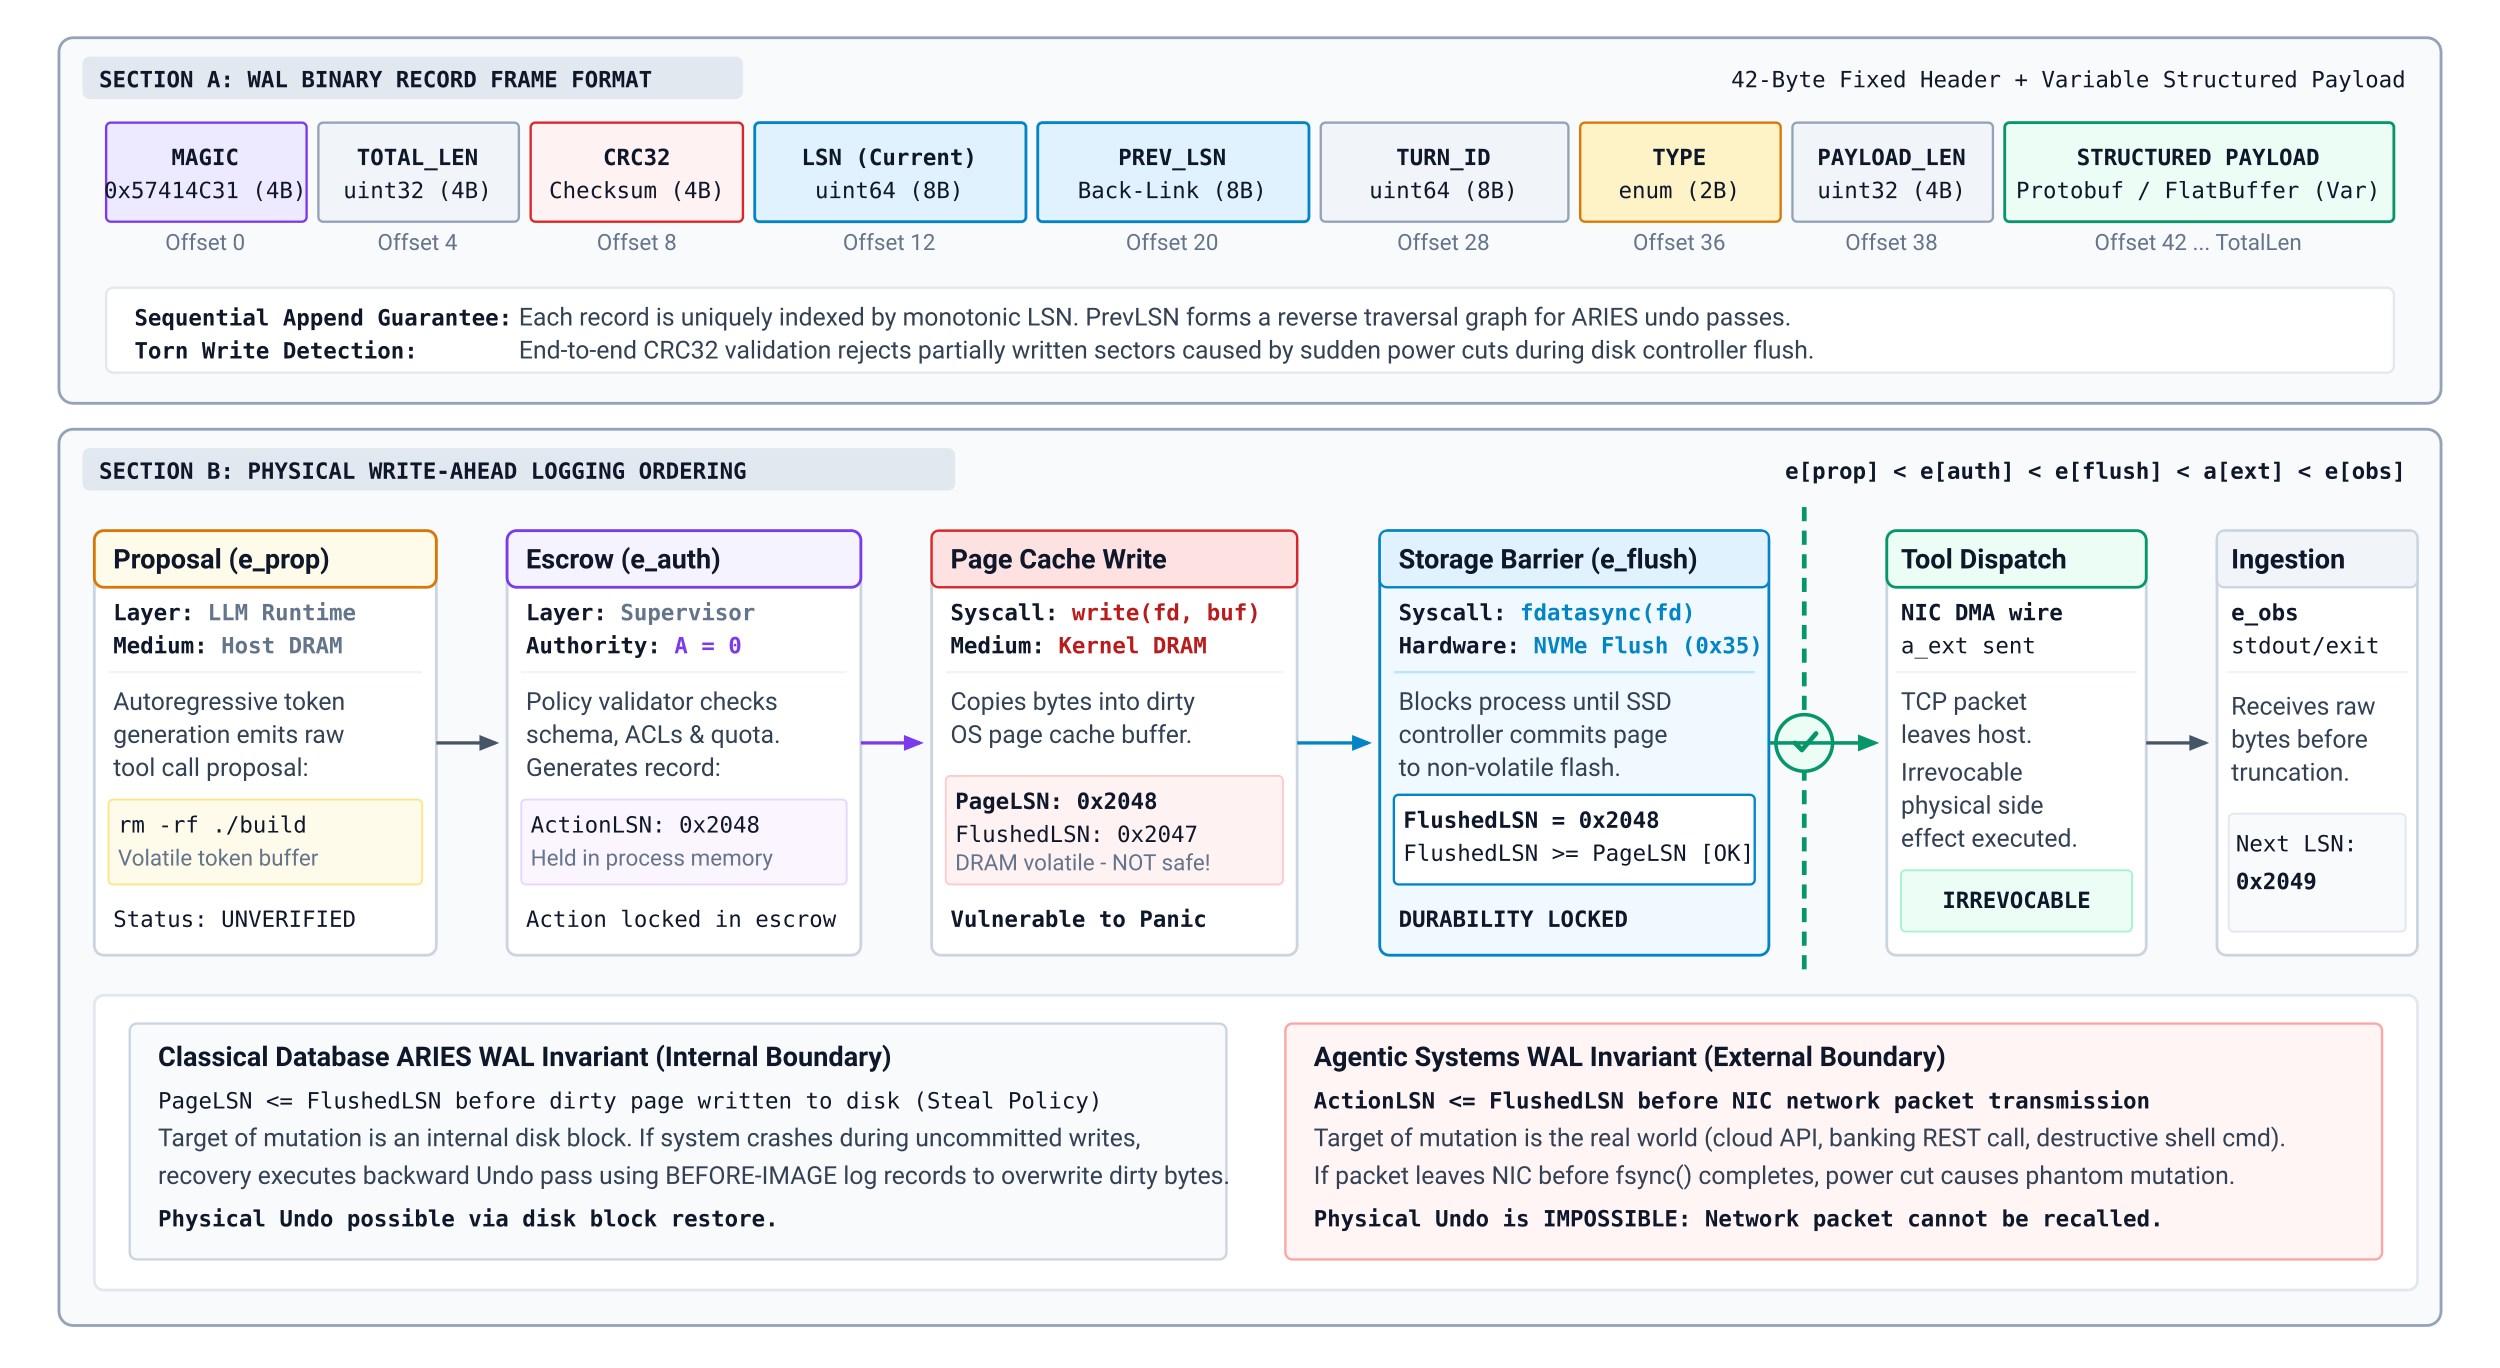
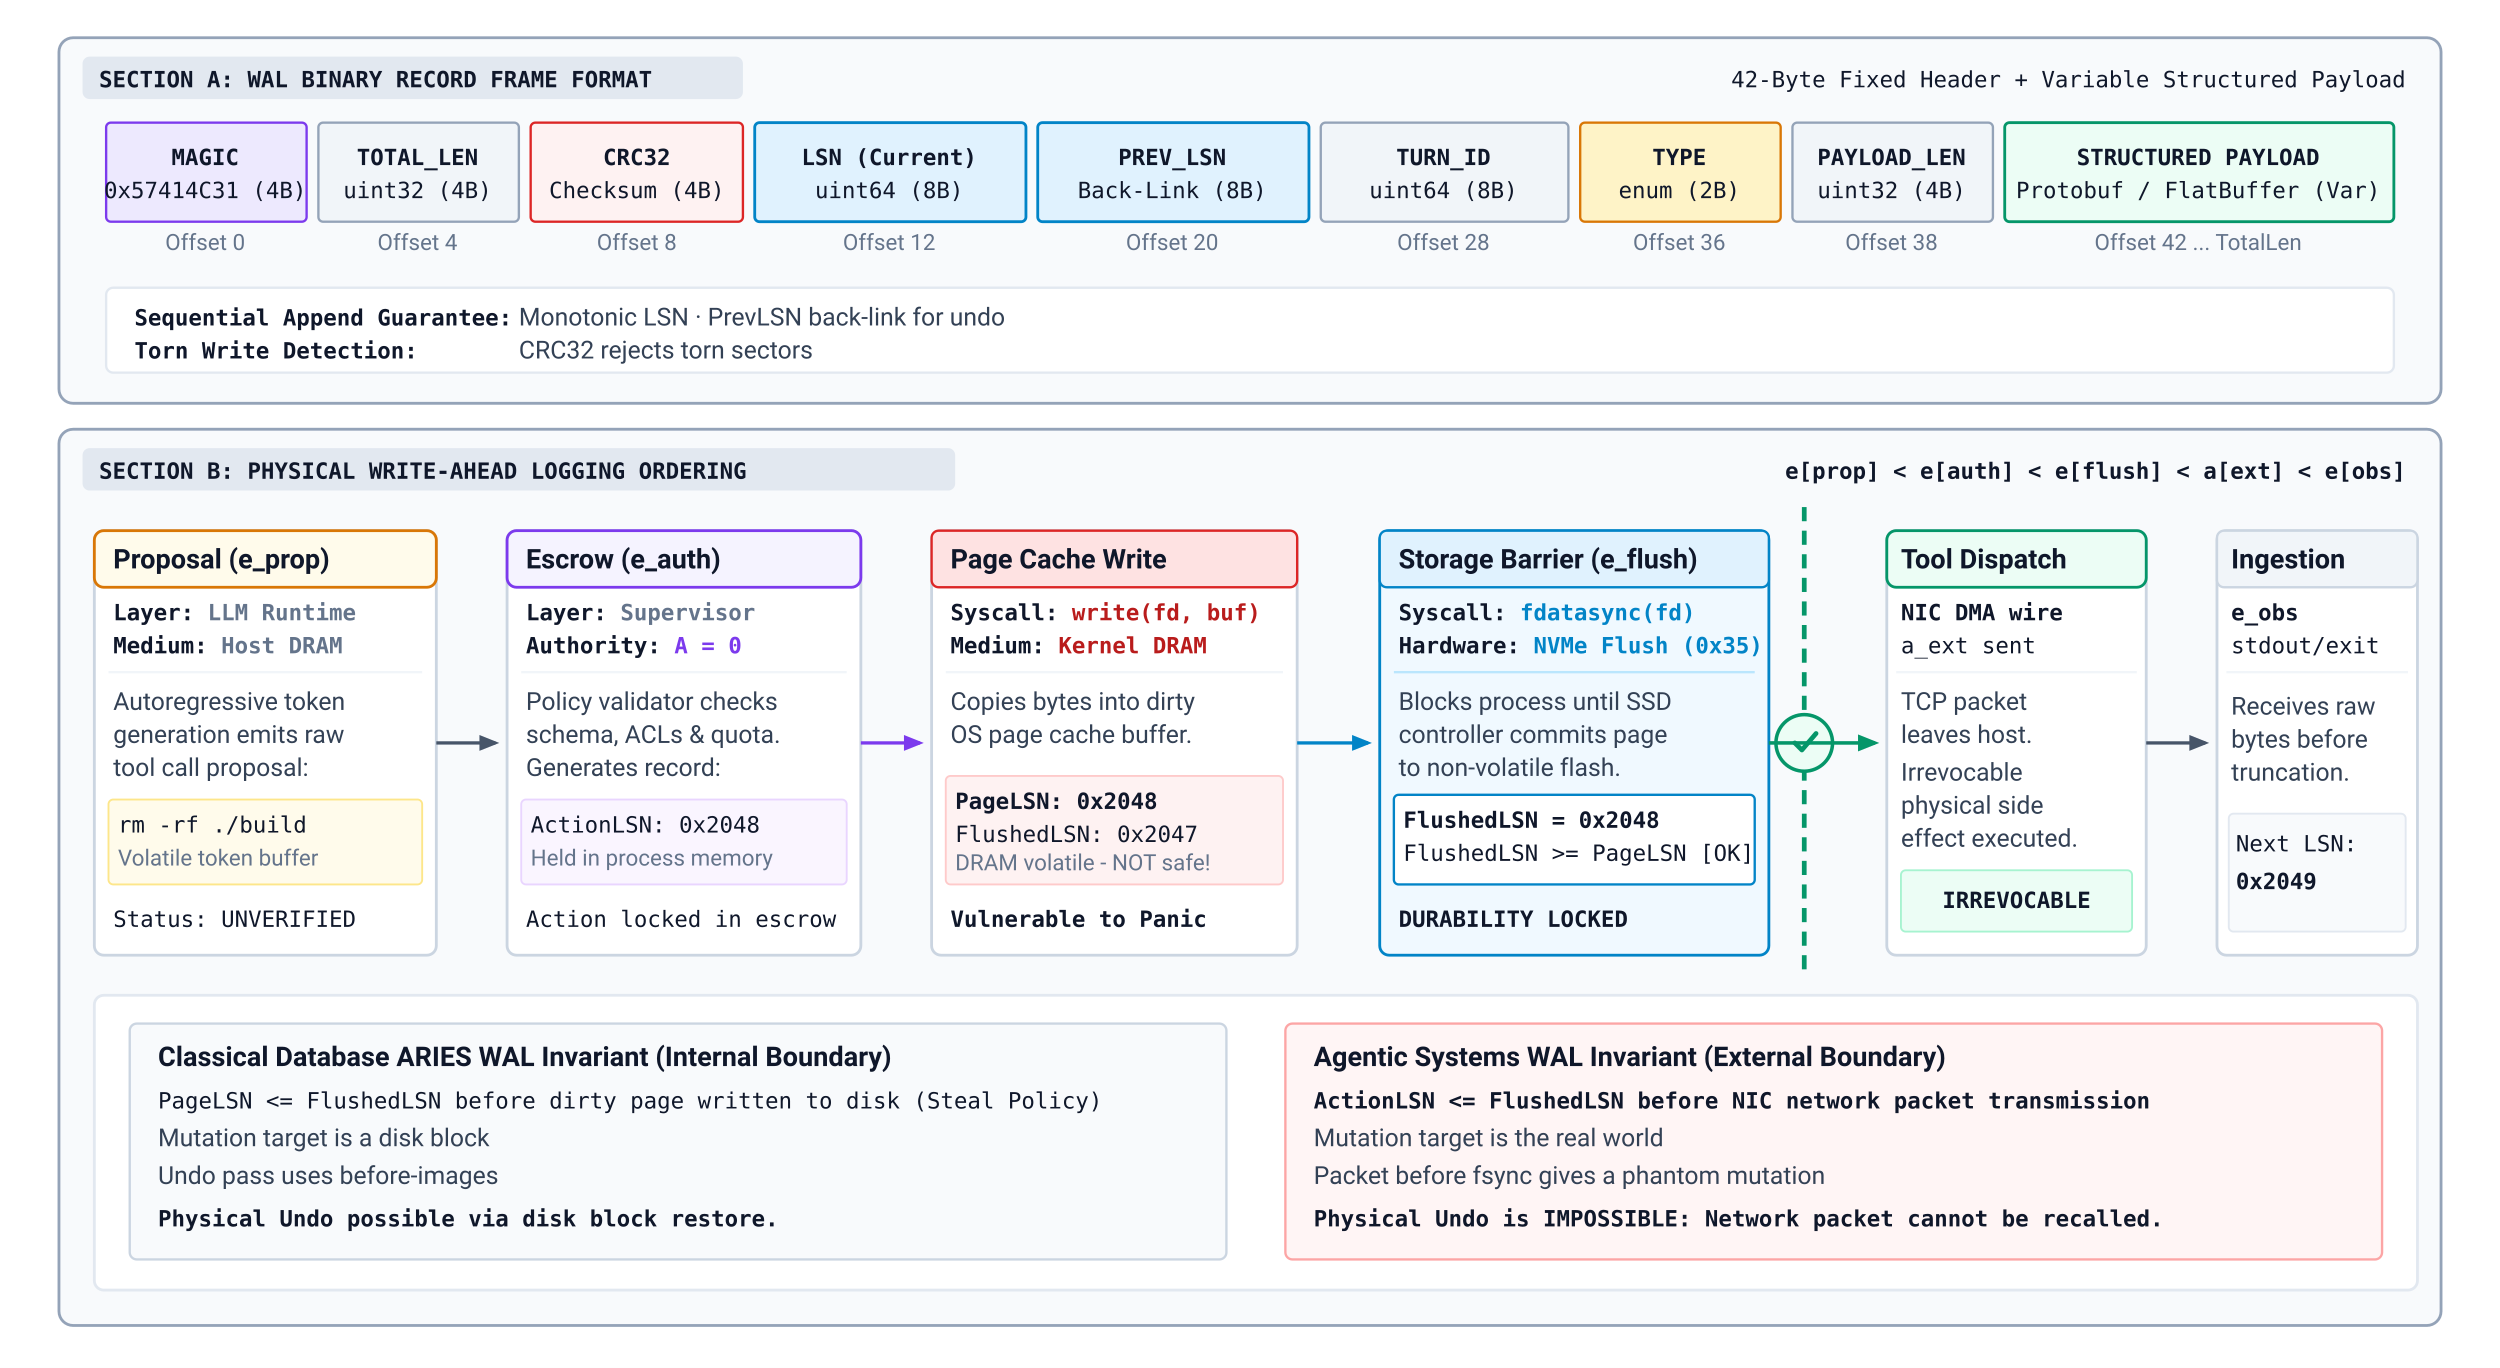
<svg xmlns="http://www.w3.org/2000/svg" viewBox="0 0 1060 580" width="100%" height="100%" font-family="Helvetica Neue, Helvetica, Arial, sans-serif">
  <defs>
    <style>
      .bg { fill: #ffffff; }
      .frame-box { fill: #f8fafc; stroke: #94a3b8; stroke-width: 1.2; rx: 6px; }
      .frame-box-dashed { fill: #f8fafc; stroke: #94a3b8; stroke-width: 1.2; stroke-dasharray: 4,4; rx: 6px; }
      .card { fill: #ffffff; stroke: #cbd5e1; stroke-width: 1.2; rx: 4px; }
      .card-blue { fill: #f0f9ff; stroke: #0284c7; stroke-width: 1.2; rx: 4px; }
      .card-amber { fill: #fffbeb; stroke: #d97706; stroke-width: 1.2; rx: 4px; }
      .card-green { fill: #ecfdf5; stroke: #059669; stroke-width: 1.2; rx: 4px; }
      .card-purple { fill: #f5f3ff; stroke: #7c3aed; stroke-width: 1.2; rx: 4px; }
      .card-red { fill: #fef2f2; stroke: #dc2626; stroke-width: 1.2; rx: 4px; }
      .text-title { font-family: -apple-system, BlinkMacSystemFont, "Segoe UI", Roboto, Helvetica, Arial, sans-serif; font-size: 11.5px; font-weight: 700; fill: #0f172a; }
      .text-body { font-family: -apple-system, BlinkMacSystemFont, "Segoe UI", Roboto, Helvetica, Arial, sans-serif; font-size: 10.5px; fill: #334155; }
      .text-muted { font-family: -apple-system, BlinkMacSystemFont, "Segoe UI", Roboto, Helvetica, Arial, sans-serif; font-size: 9.5px; fill: #64748b; }
      .text-mono { font-family: "SF Mono", Monaco, Menlo, Consolas, monospace; font-size: 9.5px; fill: #0f172a; }
      .text-mono-bold { font-family: "SF Mono", Monaco, Menlo, Consolas, monospace; font-size: 9.5px; font-weight: 700; fill: #0f172a; }
      .arrow { stroke: #475569; stroke-width: 1.4; fill: none; marker-end: url(#arr-slate); }
      .arrow-blue { stroke: #0284c7; stroke-width: 1.4; fill: none; marker-end: url(#arr-blue); }
      .arrow-green { stroke: #059669; stroke-width: 1.5; fill: none; marker-end: url(#arr-green); }
      .arrow-red-dash { stroke: #dc2626; stroke-width: 1.4; fill: none; stroke-dasharray: 4,3; marker-end: url(#arr-red); }
      .arrow-purple { stroke: #7c3aed; stroke-width: 1.4; fill: none; marker-end: url(#arr-purple); }
    </style>
    <marker id="arr-slate" viewBox="0 0 10 10" refX="8" refY="5" markerWidth="6" markerHeight="6" orient="auto-start-reverse">
      <path d="M 0 1 L 10 5 L 0 9 z" fill="#475569" />
    </marker>
    <marker id="arr-blue" viewBox="0 0 10 10" refX="8" refY="5" markerWidth="6" markerHeight="6" orient="auto-start-reverse">
      <path d="M 0 1 L 10 5 L 0 9 z" fill="#0284c7" />
    </marker>
    <marker id="arr-green" viewBox="0 0 10 10" refX="8" refY="5" markerWidth="6" markerHeight="6" orient="auto-start-reverse">
      <path d="M 0 1 L 10 5 L 0 9 z" fill="#059669" />
    </marker>
    <marker id="arr-red" viewBox="0 0 10 10" refX="8" refY="5" markerWidth="6" markerHeight="6" orient="auto-start-reverse">
      <path d="M 0 1 L 10 5 L 0 9 z" fill="#dc2626" />
    </marker>
    <marker id="arr-purple" viewBox="0 0 10 10" refX="8" refY="5" markerWidth="6" markerHeight="6" orient="auto-start-reverse">
      <path d="M 0 1 L 10 5 L 0 9 z" fill="#7c3aed" />
    </marker>
  </defs>
  <rect width="1060" height="580" class="bg" />
  <rect x="25" y="16" width="1010" height="155" class="frame-box" />
  <rect x="35" y="24" width="280" height="18" rx="3" fill="#e2e8f0" />
  <text x="42" y="37" class="text-mono-bold" fill="#334155">SECTION A: WAL BINARY RECORD FRAME FORMAT</text>
  <text x="1020" y="37" class="text-mono" font-size="9.5" fill="#64748b" text-anchor="end">42-Byte Fixed Header + Variable Structured Payload</text>
  <g transform="translate(45, 52)">
    <g transform="translate(0, 0)">
      <rect x="0" y="0" width="85" height="42" rx="2" fill="#ede9fe" stroke="#7c3aed" stroke-width="1" />
      <text x="42" y="18" class="text-mono-bold" fill="#6d28d9" text-anchor="middle">MAGIC</text>
      <text x="42" y="32" class="text-mono" font-size="8.5" fill="#4c1d95" text-anchor="middle">0x57414C31 (4B)</text>
      <text x="42" y="54" class="text-muted" font-size="8" text-anchor="middle">Offset 0</text>
    </g>
    <g transform="translate(90, 0)">
      <rect x="0" y="0" width="85" height="42" rx="2" fill="#f1f5f9" stroke="#94a3b8" stroke-width="1" />
      <text x="42" y="18" class="text-mono-bold" fill="#334155" text-anchor="middle">TOTAL_LEN</text>
      <text x="42" y="32" class="text-mono" font-size="8.5" fill="#475569" text-anchor="middle">uint32 (4B)</text>
      <text x="42" y="54" class="text-muted" font-size="8" text-anchor="middle">Offset 4</text>
    </g>
    <g transform="translate(180, 0)">
      <rect x="0" y="0" width="90" height="42" rx="2" fill="#fef2f2" stroke="#dc2626" stroke-width="1" />
      <text x="45" y="18" class="text-mono-bold" fill="#b91c1c" text-anchor="middle">CRC32</text>
      <text x="45" y="32" class="text-mono" font-size="8.5" fill="#991b1b" text-anchor="middle">Checksum (4B)</text>
      <text x="45" y="54" class="text-muted" font-size="8" text-anchor="middle">Offset 8</text>
    </g>
    <g transform="translate(275, 0)">
      <rect x="0" y="0" width="115" height="42" rx="2" fill="#e0f2fe" stroke="#0284c7" stroke-width="1.2" />
      <text x="57" y="18" class="text-mono-bold" fill="#0369a1" text-anchor="middle">LSN (Current)</text>
      <text x="57" y="32" class="text-mono" font-size="8.5" fill="#0284c7" text-anchor="middle">uint64 (8B)</text>
      <text x="57" y="54" class="text-muted" font-size="8" text-anchor="middle">Offset 12</text>
    </g>
    <g transform="translate(395, 0)">
      <rect x="0" y="0" width="115" height="42" rx="2" fill="#e0f2fe" stroke="#0284c7" stroke-width="1.2" />
      <text x="57" y="18" class="text-mono-bold" fill="#0369a1" text-anchor="middle">PREV_LSN</text>
      <text x="57" y="32" class="text-mono" font-size="8.5" fill="#0284c7" text-anchor="middle">Back-Link (8B)</text>
      <text x="57" y="54" class="text-muted" font-size="8" text-anchor="middle">Offset 20</text>
    </g>
    <g transform="translate(515, 0)">
      <rect x="0" y="0" width="105" height="42" rx="2" fill="#f1f5f9" stroke="#94a3b8" stroke-width="1" />
      <text x="52" y="18" class="text-mono-bold" fill="#334155" text-anchor="middle">TURN_ID</text>
      <text x="52" y="32" class="text-mono" font-size="8.5" fill="#475569" text-anchor="middle">uint64 (8B)</text>
      <text x="52" y="54" class="text-muted" font-size="8" text-anchor="middle">Offset 28</text>
    </g>
    <g transform="translate(625, 0)">
      <rect x="0" y="0" width="85" height="42" rx="2" fill="#fef3c7" stroke="#d97706" stroke-width="1" />
      <text x="42" y="18" class="text-mono-bold" fill="#b45309" text-anchor="middle">TYPE</text>
      <text x="42" y="32" class="text-mono" font-size="8.5" fill="#92400e" text-anchor="middle">enum (2B)</text>
      <text x="42" y="54" class="text-muted" font-size="8" text-anchor="middle">Offset 36</text>
    </g>
    <g transform="translate(715, 0)">
      <rect x="0" y="0" width="85" height="42" rx="2" fill="#f1f5f9" stroke="#94a3b8" stroke-width="1" />
      <text x="42" y="18" class="text-mono-bold" fill="#334155" text-anchor="middle">PAYLOAD_LEN</text>
      <text x="42" y="32" class="text-mono" font-size="8.5" fill="#475569" text-anchor="middle">uint32 (4B)</text>
      <text x="42" y="54" class="text-muted" font-size="8" text-anchor="middle">Offset 38</text>
    </g>
    <g transform="translate(805, 0)">
      <rect x="0" y="0" width="165" height="42" rx="2" fill="#ecfdf5" stroke="#059669" stroke-width="1.2" />
      <text x="82" y="18" class="text-mono-bold" fill="#047857" text-anchor="middle">STRUCTURED PAYLOAD</text>
      <text x="82" y="32" class="text-mono" font-size="8.5" fill="#065f46" text-anchor="middle">Protobuf / FlatBuffer (Var)</text>
      <text x="82" y="54" class="text-muted" font-size="8" text-anchor="middle">Offset 42 ... TotalLen</text>
    </g>
  </g>
  <g transform="translate(45, 122)">
    <rect x="0" y="0" width="970" height="36" rx="3" fill="#ffffff" stroke="#e2e8f0" stroke-width="1" />
    <text x="12" y="16" class="text-mono-bold" font-size="9" fill="#0284c7">Sequential Append Guarantee:</text>
-     <text x="175" y="16" class="text-body" font-size="9.5">Each record is uniquely indexed by monotonic LSN. PrevLSN forms a reverse traversal graph for ARIES undo passes.</text>
+     <text x="175" y="16" class="text-body" font-size="9.5">Monotonic LSN · PrevLSN back-link for undo</text>
    <text x="12" y="30" class="text-mono-bold" font-size="9" fill="#b91c1c">Torn Write Detection:</text>
-     <text x="175" y="30" class="text-body" font-size="9.5">End-to-end CRC32 validation rejects partially written sectors caused by sudden power cuts during disk controller flush.</text>
+     <text x="175" y="30" class="text-body" font-size="9.5">CRC32 rejects torn sectors</text>
  </g>
  <rect x="25" y="182" width="1010" height="380" class="frame-box" />
  <rect x="35" y="190" width="370" height="18" rx="3" fill="#e2e8f0" />
  <text x="42" y="203" class="text-mono-bold" fill="#334155">SECTION B: PHYSICAL WRITE-AHEAD LOGGING ORDERING</text>
  <text x="1020" y="203" class="text-mono-bold" font-size="9.5" fill="#0369a1" text-anchor="end">e[prop] &lt; e[auth] &lt; e[flush] &lt; a[ext] &lt; e[obs]</text>
  <g transform="translate(40, 225)">
    <rect x="0" y="0" width="145" height="180" class="card" />
    <rect x="0" y="0" width="145" height="24" rx="3" class="card-amber" />
    <text x="8" y="16" class="text-title" fill="#b45309">Proposal (e_prop)</text>
    <text x="8" y="38" class="text-mono-bold">Layer: <tspan fill="#64748b">LLM Runtime</tspan>
    </text>
    <text x="8" y="52" class="text-mono-bold">Medium: <tspan fill="#64748b">Host DRAM</tspan>
    </text>
    <line x1="6" y1="60" x2="139" y2="60" stroke="#f1f5f9" stroke-width="1" />
    <text x="8" y="76" class="text-body">Autoregressive token</text>
    <text x="8" y="90" class="text-body">generation emits raw</text>
    <text x="8" y="104" class="text-body">tool call proposal:</text>
    <rect x="6" y="114" width="133" height="36" rx="2" fill="#fffbeb" stroke="#fde68a" stroke-width="0.8" />
    <text x="10" y="128" class="text-mono" font-size="8.5" fill="#b45309">rm -rf ./build</text>
    <text x="10" y="142" class="text-muted" font-size="8">Volatile token buffer</text>
    <text x="8" y="168" class="text-mono" font-size="8.5" fill="#64748b">Status: UNVERIFIED</text>
  </g>
  <path d="M 185 315 L 210 315" class="arrow" />
  <g transform="translate(215, 225)">
    <rect x="0" y="0" width="150" height="180" class="card" />
    <rect x="0" y="0" width="150" height="24" rx="3" class="card-purple" />
    <text x="8" y="16" class="text-title" fill="#6d28d9">Escrow (e_auth)</text>
    <text x="8" y="38" class="text-mono-bold">Layer: <tspan fill="#64748b">Supervisor</tspan>
    </text>
    <text x="8" y="52" class="text-mono-bold">Authority: <tspan fill="#7c3aed">A = 0</tspan>
    </text>
    <line x1="6" y1="60" x2="144" y2="60" stroke="#f1f5f9" stroke-width="1" />
    <text x="8" y="76" class="text-body">Policy validator checks</text>
    <text x="8" y="90" class="text-body">schema, ACLs &amp; quota.</text>
    <text x="8" y="104" class="text-body">Generates record:</text>
    <rect x="6" y="114" width="138" height="36" rx="2" fill="#faf5ff" stroke="#e9d5ff" stroke-width="0.8" />
    <text x="10" y="128" class="text-mono" font-size="8.5" fill="#6d28d9">ActionLSN: 0x2048</text>
    <text x="10" y="142" class="text-muted" font-size="8">Held in process memory</text>
    <text x="8" y="168" class="text-mono" font-size="8.5" fill="#7c3aed">Action locked in escrow</text>
  </g>
  <path d="M 365 315 L 390 315" class="arrow-purple" />
  <g transform="translate(395, 225)">
    <rect x="0" y="0" width="155" height="180" class="card" />
    <rect x="0" y="0" width="155" height="24" rx="3" fill="#fee2e2" stroke="#dc2626" stroke-width="1" />
    <text x="8" y="16" class="text-title" fill="#b91c1c">Page Cache Write</text>
    <text x="8" y="38" class="text-mono-bold">Syscall: <tspan fill="#b91c1c">write(fd, buf)</tspan>
    </text>
    <text x="8" y="52" class="text-mono-bold">Medium: <tspan fill="#b91c1c">Kernel DRAM</tspan>
    </text>
    <line x1="6" y1="60" x2="149" y2="60" stroke="#f1f5f9" stroke-width="1" />
    <text x="8" y="76" class="text-body">Copies bytes into dirty</text>
    <text x="8" y="90" class="text-body">OS page cache buffer.</text>
    <rect x="6" y="104" width="143" height="46" rx="2" fill="#fef2f2" stroke="#fecaca" stroke-width="0.8" />
    <text x="10" y="118" class="text-mono-bold" font-size="8.5" fill="#dc2626">PageLSN: 0x2048</text>
    <text x="10" y="132" class="text-mono" font-size="8" fill="#991b1b">FlushedLSN: 0x2047</text>
    <text x="10" y="144" class="text-muted" font-size="7.5">DRAM volatile - NOT safe!</text>
    <text x="8" y="168" class="text-mono-bold" font-size="8.5" fill="#dc2626">Vulnerable to Panic</text>
  </g>
  <path d="M 550 315 L 580 315" class="arrow-blue" />
  <g transform="translate(585, 225)">
    <rect x="0" y="0" width="165" height="180" class="card-blue" />
    <rect x="0" y="0" width="165" height="24" rx="3" fill="#e0f2fe" stroke="#0284c7" stroke-width="1" />
    <text x="8" y="16" class="text-title" fill="#0369a1">Storage Barrier (e_flush)</text>
    <text x="8" y="38" class="text-mono-bold">Syscall: <tspan fill="#0284c7">fdatasync(fd)</tspan>
    </text>
    <text x="8" y="52" class="text-mono-bold">Hardware: <tspan fill="#0284c7">NVMe Flush (0x35)</tspan>
    </text>
    <line x1="6" y1="60" x2="159" y2="60" stroke="#bae6fd" stroke-width="1" />
    <text x="8" y="76" class="text-body">Blocks process until SSD</text>
    <text x="8" y="90" class="text-body">controller commits page</text>
    <text x="8" y="104" class="text-body">to non-volatile flash.</text>
    <rect x="6" y="112" width="153" height="38" rx="2" fill="#ffffff" stroke="#0284c7" stroke-width="1" />
    <text x="10" y="126" class="text-mono-bold" font-size="8.5" fill="#0369a1">FlushedLSN = 0x2048</text>
    <text x="10" y="140" class="text-mono" font-size="8" fill="#059669">FlushedLSN &gt;= PageLSN [OK]</text>
    <text x="8" y="168" class="text-mono-bold" font-size="8.5" fill="#0284c7">DURABILITY LOCKED</text>
  </g>
  <line x1="765" y1="215" x2="765" y2="415" stroke="#059669" stroke-width="2" stroke-dasharray="6,4" />
  <g transform="translate(755, 305)">
    <circle cx="10" cy="10" r="12" fill="#ecfdf5" stroke="#059669" stroke-width="1.5" />
    <path d="M 6 10 L 9 13 L 15 6" stroke="#059669" stroke-width="2" fill="none" stroke-linecap="round" stroke-linejoin="round" />
  </g>
  <path d="M 750 315 L 795 315" class="arrow-green" />
  <g transform="translate(800, 225)">
    <rect x="0" y="0" width="110" height="180" class="card" />
    <rect x="0" y="0" width="110" height="24" rx="3" class="card-green" />
    <text x="6" y="16" class="text-title" font-size="11" fill="#047857">Tool Dispatch</text>
    <text x="6" y="38" class="text-mono-bold" font-size="9">NIC DMA wire</text>
    <text x="6" y="52" class="text-mono" font-size="8.5" fill="#059669">a_ext sent</text>
    <line x1="4" y1="60" x2="106" y2="60" stroke="#f1f5f9" stroke-width="1" />
    <text x="6" y="76" class="text-body" font-size="9.5">TCP packet</text>
    <text x="6" y="90" class="text-body" font-size="9.5">leaves host.</text>
    <text x="6" y="106" class="text-body" font-size="9.5">Irrevocable</text>
    <text x="6" y="120" class="text-body" font-size="9.5">physical side</text>
    <text x="6" y="134" class="text-body" font-size="9.5">effect executed.</text>
    <rect x="6" y="144" width="98" height="26" rx="2" fill="#ecfdf5" stroke="#a7f3d0" stroke-width="0.8" />
    <text x="55" y="160" class="text-mono-bold" font-size="8" fill="#047857" text-anchor="middle">IRREVOCABLE</text>
  </g>
  <path d="M 910 315 L 935 315" class="arrow" />
  <g transform="translate(940, 225)">
    <rect x="0" y="0" width="85" height="180" class="card" />
    <rect x="0" y="0" width="85" height="24" rx="3" fill="#f1f5f9" stroke="#cbd5e1" stroke-width="1" />
    <text x="6" y="16" class="text-title" font-size="10.5" fill="#334155">Ingestion</text>
    <text x="6" y="38" class="text-mono-bold" font-size="9">e_obs</text>
    <text x="6" y="52" class="text-mono" font-size="8" fill="#64748b">stdout/exit</text>
    <line x1="4" y1="60" x2="81" y2="60" stroke="#f1f5f9" stroke-width="1" />
    <text x="6" y="78" class="text-body" font-size="9">Receives raw</text>
    <text x="6" y="92" class="text-body" font-size="9">bytes before</text>
    <text x="6" y="106" class="text-body" font-size="9">truncation.</text>
    <rect x="5" y="120" width="75" height="50" rx="2" fill="#f8fafc" stroke="#e2e8f0" stroke-width="0.8" />
    <text x="8" y="136" class="text-mono" font-size="8" fill="#475569">Next LSN:</text>
    <text x="8" y="152" class="text-mono-bold" font-size="8.5" fill="#0284c7">0x2049</text>
  </g>
  <g transform="translate(40, 422)">
    <rect x="0" y="0" width="985" height="125" rx="4" fill="#ffffff" stroke="#e2e8f0" stroke-width="1.2" />
    <g transform="translate(15, 12)">
      <rect x="0" y="0" width="465" height="100" rx="3" fill="#f8fafc" stroke="#cbd5e1" stroke-width="1" />
      <text x="12" y="18" class="text-title" fill="#334155">Classical Database ARIES WAL Invariant (Internal Boundary)</text>
      <text x="12" y="36" class="text-mono" font-size="9" fill="#0284c7">PageLSN &lt;= FlushedLSN before dirty page written to disk (Steal Policy)</text>
-       <text x="12" y="52" class="text-body" font-size="9.5">Target of mutation is an internal disk block. If system crashes during uncommitted writes,</text>
-       <text x="12" y="68" class="text-body" font-size="9.5">recovery executes backward Undo pass using BEFORE-IMAGE log records to overwrite dirty bytes.</text>
+       <text x="12" y="52" class="text-body" font-size="9.5">Mutation target is a disk block</text>
+       <text x="12" y="68" class="text-body" font-size="9.5">Undo pass uses before-images</text>
      <text x="12" y="86" class="text-mono-bold" font-size="9" fill="#059669">Physical Undo possible via disk block restore.</text>
    </g>
    <g transform="translate(505, 12)">
      <rect x="0" y="0" width="465" height="100" rx="3" fill="#fff5f5" stroke="#fca5a5" stroke-width="1" />
      <text x="12" y="18" class="text-title" fill="#b91c1c">Agentic Systems WAL Invariant (External Boundary)</text>
      <text x="12" y="36" class="text-mono-bold" font-size="9" fill="#dc2626">ActionLSN &lt;= FlushedLSN before NIC network packet transmission</text>
-       <text x="12" y="52" class="text-body" font-size="9.5">Target of mutation is the real world (cloud API, banking REST call, destructive shell cmd).</text>
-       <text x="12" y="68" class="text-body" font-size="9.5">If packet leaves NIC before fsync() completes, power cut causes phantom mutation.</text>
+       <text x="12" y="52" class="text-body" font-size="9.5">Mutation target is the real world</text>
+       <text x="12" y="68" class="text-body" font-size="9.5">Packet before fsync gives a phantom mutation</text>
      <text x="12" y="86" class="text-mono-bold" font-size="9" fill="#b91c1c">Physical Undo is IMPOSSIBLE: Network packet cannot be recalled.</text>
    </g>
  </g>
</svg>
